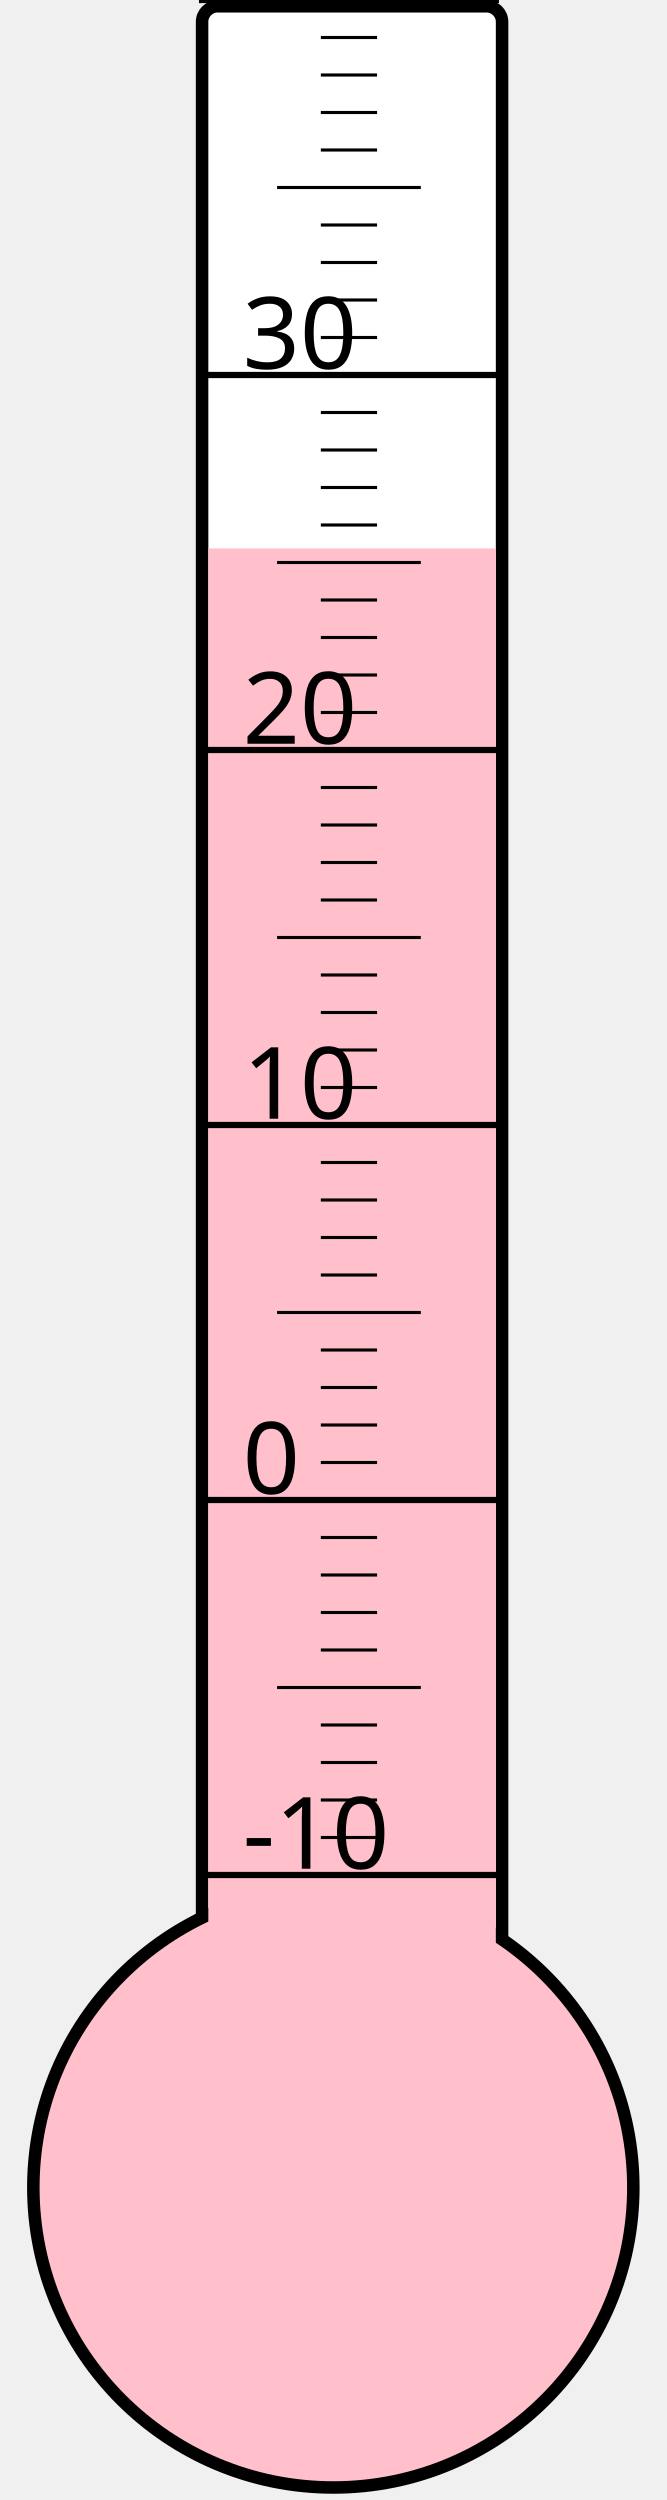
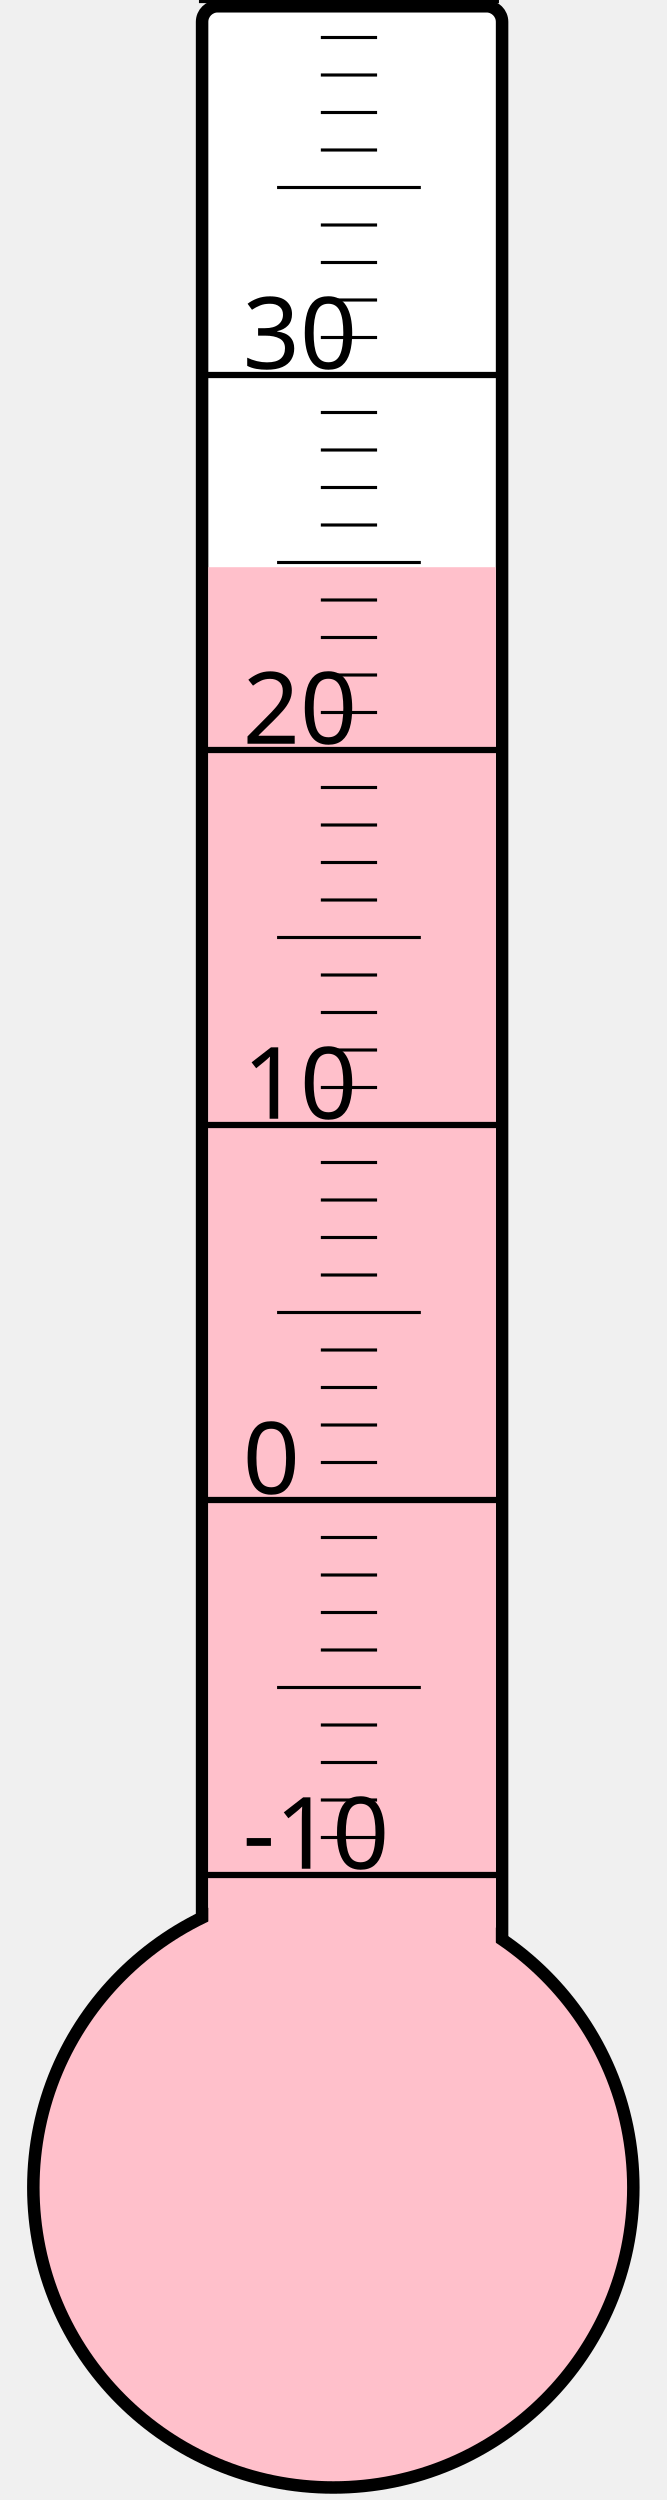
<svg xmlns="http://www.w3.org/2000/svg" width="40px" height="150px" viewBox="0 0 200 800">
  <rect width="200" height="800" x="0" y="0" style="fill: #ffffeb; fill-opacity: 0;" />
  <rect width="96" height="680" x="58" y="2" rx="5" ry="5" style="fill: white; fill-opacity: 1; stroke: black; stroke-width: 4;" />
  <circle cx="100" cy="700" r="96" style="fill: pink; stroke: black; stroke-width: 4;" />
-   <rect width="92" height="524.5" x="60" y="175.5" style="fill: pink; fill-opacity: 1; stroke-width: 0;" />
+   <rect width="92" height="518.5" x="60" y="181.5" style="fill: pink; fill-opacity: 1; stroke-width: 0;" />
  <text x="71" y="598" style="font-family: sans-serif; font-size: 24pt;">-10</text>
  <text x="71" y="478" style="font-family: sans-serif; font-size: 24pt;">0</text>
  <text x="71" y="358" style="font-family: sans-serif; font-size: 24pt;">10</text>
  <text x="71" y="238" style="font-family: sans-serif; font-size: 24pt;">20</text>
  <text x="71" y="118" style="font-family: sans-serif; font-size: 24pt;">30</text>
  <g style="stroke: black;">
    <line x1="57" y1="600" x2="153" y2="600" style="stroke-width: 2;" />
    <line x1="96" y1="588" x2="114" y2="588" style="stroke-width: 1;" />
    <line x1="96" y1="576" x2="114" y2="576" style="stroke-width: 1;" />
    <line x1="96" y1="564" x2="114" y2="564" style="stroke-width: 1;" />
    <line x1="96" y1="552" x2="114" y2="552" style="stroke-width: 1;" />
    <line x1="82" y1="540" x2="128" y2="540" style="stroke-width: 1;" />
    <line x1="96" y1="528" x2="114" y2="528" style="stroke-width: 1;" />
    <line x1="96" y1="516" x2="114" y2="516" style="stroke-width: 1;" />
    <line x1="96" y1="504" x2="114" y2="504" style="stroke-width: 1;" />
    <line x1="96" y1="492" x2="114" y2="492" style="stroke-width: 1;" />
    <line x1="57" y1="480" x2="153" y2="480" style="stroke-width: 2;" />
    <line x1="96" y1="468" x2="114" y2="468" style="stroke-width: 1;" />
    <line x1="96" y1="456" x2="114" y2="456" style="stroke-width: 1;" />
    <line x1="96" y1="444" x2="114" y2="444" style="stroke-width: 1;" />
    <line x1="96" y1="432" x2="114" y2="432" style="stroke-width: 1;" />
    <line x1="82" y1="420" x2="128" y2="420" style="stroke-width: 1;" />
    <line x1="96" y1="408" x2="114" y2="408" style="stroke-width: 1;" />
    <line x1="96" y1="396" x2="114" y2="396" style="stroke-width: 1;" />
    <line x1="96" y1="384" x2="114" y2="384" style="stroke-width: 1;" />
    <line x1="96" y1="372" x2="114" y2="372" style="stroke-width: 1;" />
    <line x1="57" y1="360" x2="153" y2="360" style="stroke-width: 2;" />
    <line x1="96" y1="348" x2="114" y2="348" style="stroke-width: 1;" />
    <line x1="96" y1="336" x2="114" y2="336" style="stroke-width: 1;" />
    <line x1="96" y1="324" x2="114" y2="324" style="stroke-width: 1;" />
    <line x1="96" y1="312" x2="114" y2="312" style="stroke-width: 1;" />
    <line x1="82" y1="300" x2="128" y2="300" style="stroke-width: 1;" />
    <line x1="96" y1="288" x2="114" y2="288" style="stroke-width: 1;" />
    <line x1="96" y1="276" x2="114" y2="276" style="stroke-width: 1;" />
    <line x1="96" y1="264" x2="114" y2="264" style="stroke-width: 1;" />
    <line x1="96" y1="252" x2="114" y2="252" style="stroke-width: 1;" />
    <line x1="57" y1="240" x2="153" y2="240" style="stroke-width: 2;" />
    <line x1="96" y1="228" x2="114" y2="228" style="stroke-width: 1;" />
    <line x1="96" y1="216" x2="114" y2="216" style="stroke-width: 1;" />
    <line x1="96" y1="204" x2="114" y2="204" style="stroke-width: 1;" />
    <line x1="96" y1="192" x2="114" y2="192" style="stroke-width: 1;" />
    <line x1="82" y1="180" x2="128" y2="180" style="stroke-width: 1;" />
    <line x1="96" y1="168" x2="114" y2="168" style="stroke-width: 1;" />
    <line x1="96" y1="156" x2="114" y2="156" style="stroke-width: 1;" />
    <line x1="96" y1="144" x2="114" y2="144" style="stroke-width: 1;" />
    <line x1="96" y1="132" x2="114" y2="132" style="stroke-width: 1;" />
    <line x1="57" y1="120" x2="153" y2="120" style="stroke-width: 2;" />
    <line x1="96" y1="108" x2="114" y2="108" style="stroke-width: 1;" />
    <line x1="96" y1="96" x2="114" y2="96" style="stroke-width: 1;" />
    <line x1="96" y1="84" x2="114" y2="84" style="stroke-width: 1;" />
    <line x1="96" y1="72" x2="114" y2="72" style="stroke-width: 1;" />
    <line x1="82" y1="60" x2="128" y2="60" style="stroke-width: 1;" />
    <line x1="96" y1="48" x2="114" y2="48" style="stroke-width: 1;" />
    <line x1="96" y1="36" x2="114" y2="36" style="stroke-width: 1;" />
    <line x1="96" y1="24" x2="114" y2="24" style="stroke-width: 1;" />
    <line x1="96" y1="12" x2="114" y2="12" style="stroke-width: 1;" />
    <line x1="57" y1="0" x2="153" y2="0" style="stroke-width: 2;" />
  </g>
</svg>
